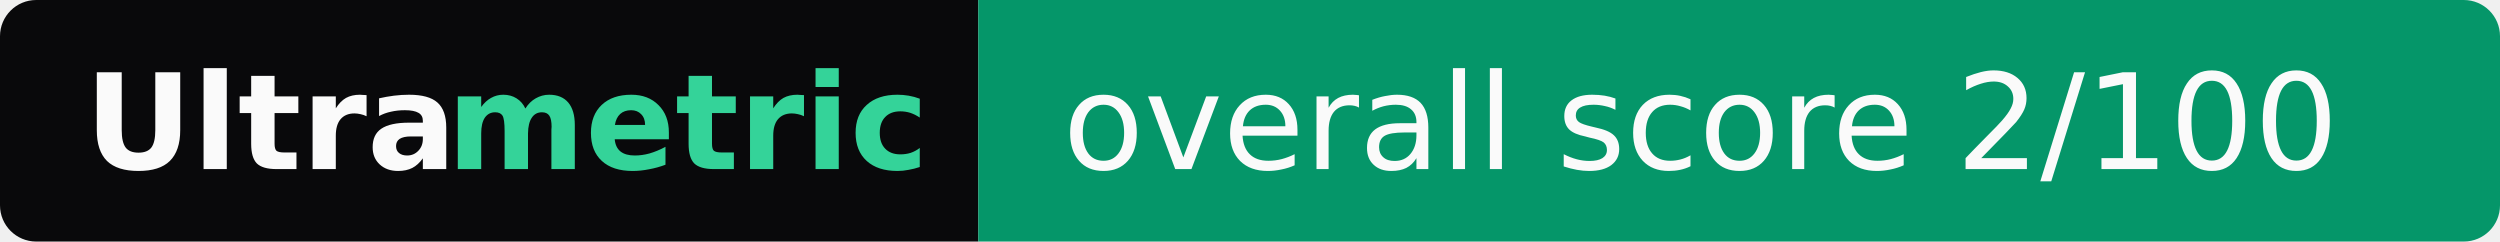
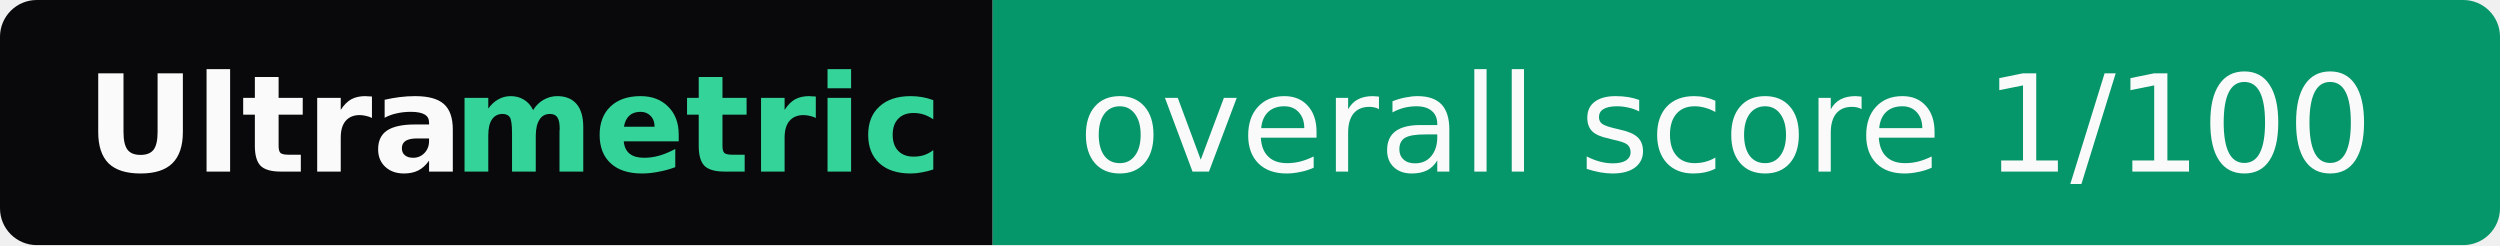
- <svg xmlns="http://www.w3.org/2000/svg" width="207" height="20" role="img" aria-label="Ultrametric: overall score 2/100">
+ <svg xmlns="http://www.w3.org/2000/svg" width="204" height="20" role="img" aria-label="Ultrametric: overall score 1/100">
  <clipPath id="r">
-     <rect width="207" height="20" rx="3" fill="#fff" />
+     <rect width="204" height="20" rx="3" fill="#fff" />
  </clipPath>
  <g clip-path="url(#r)">
    <rect width="81" height="20" fill="#09090b" />
-     <rect x="81" width="126" height="20" fill="#059669" />
+     <rect x="81" width="123" height="20" fill="#059669" />
  </g>
  <g font-family="Verdana,Geneva,DejaVu Sans,sans-serif" font-size="11">
    <text x="7" y="14" textLength="30" font-weight="bold" fill="#fafafa">Ultra</text>
    <text x="37" y="14" textLength="37" font-weight="bold" fill="#34d399">metric</text>
-     <text x="88" y="14" textLength="112" fill="#fafafa">overall score 2/100</text>
+     <text x="88" y="14" textLength="109" fill="#fafafa">overall score 1/100</text>
  </g>
</svg>
